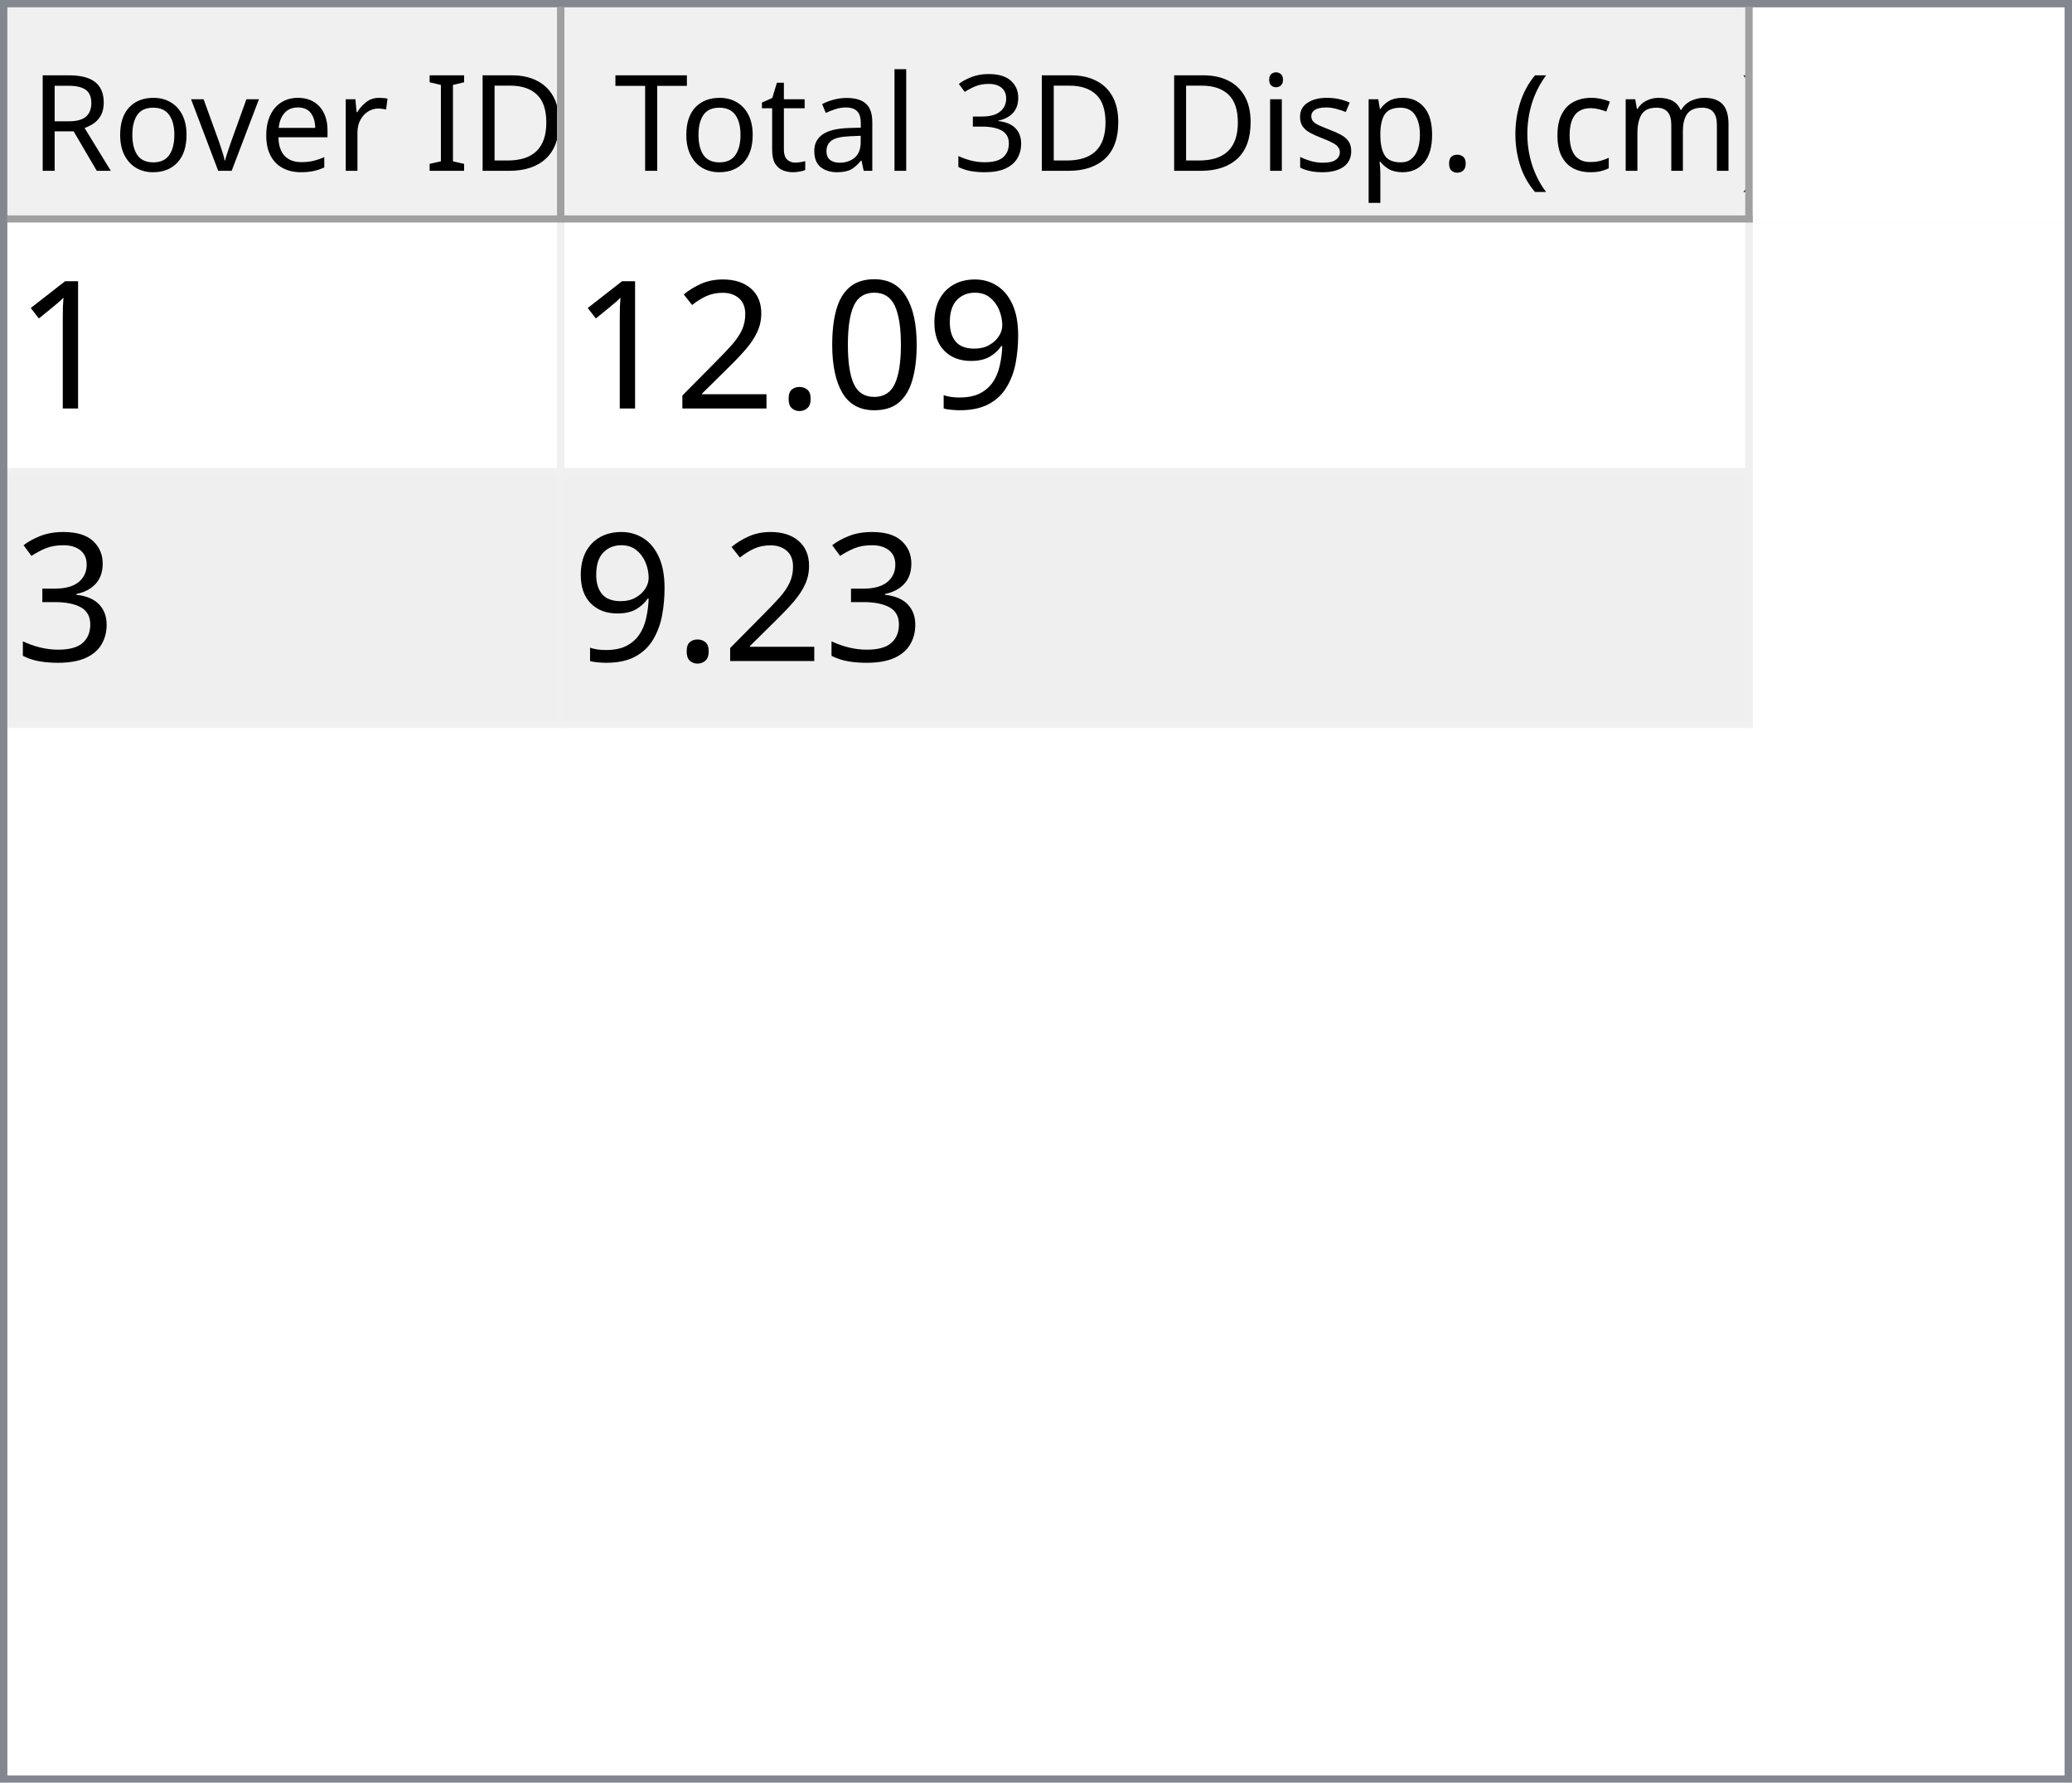
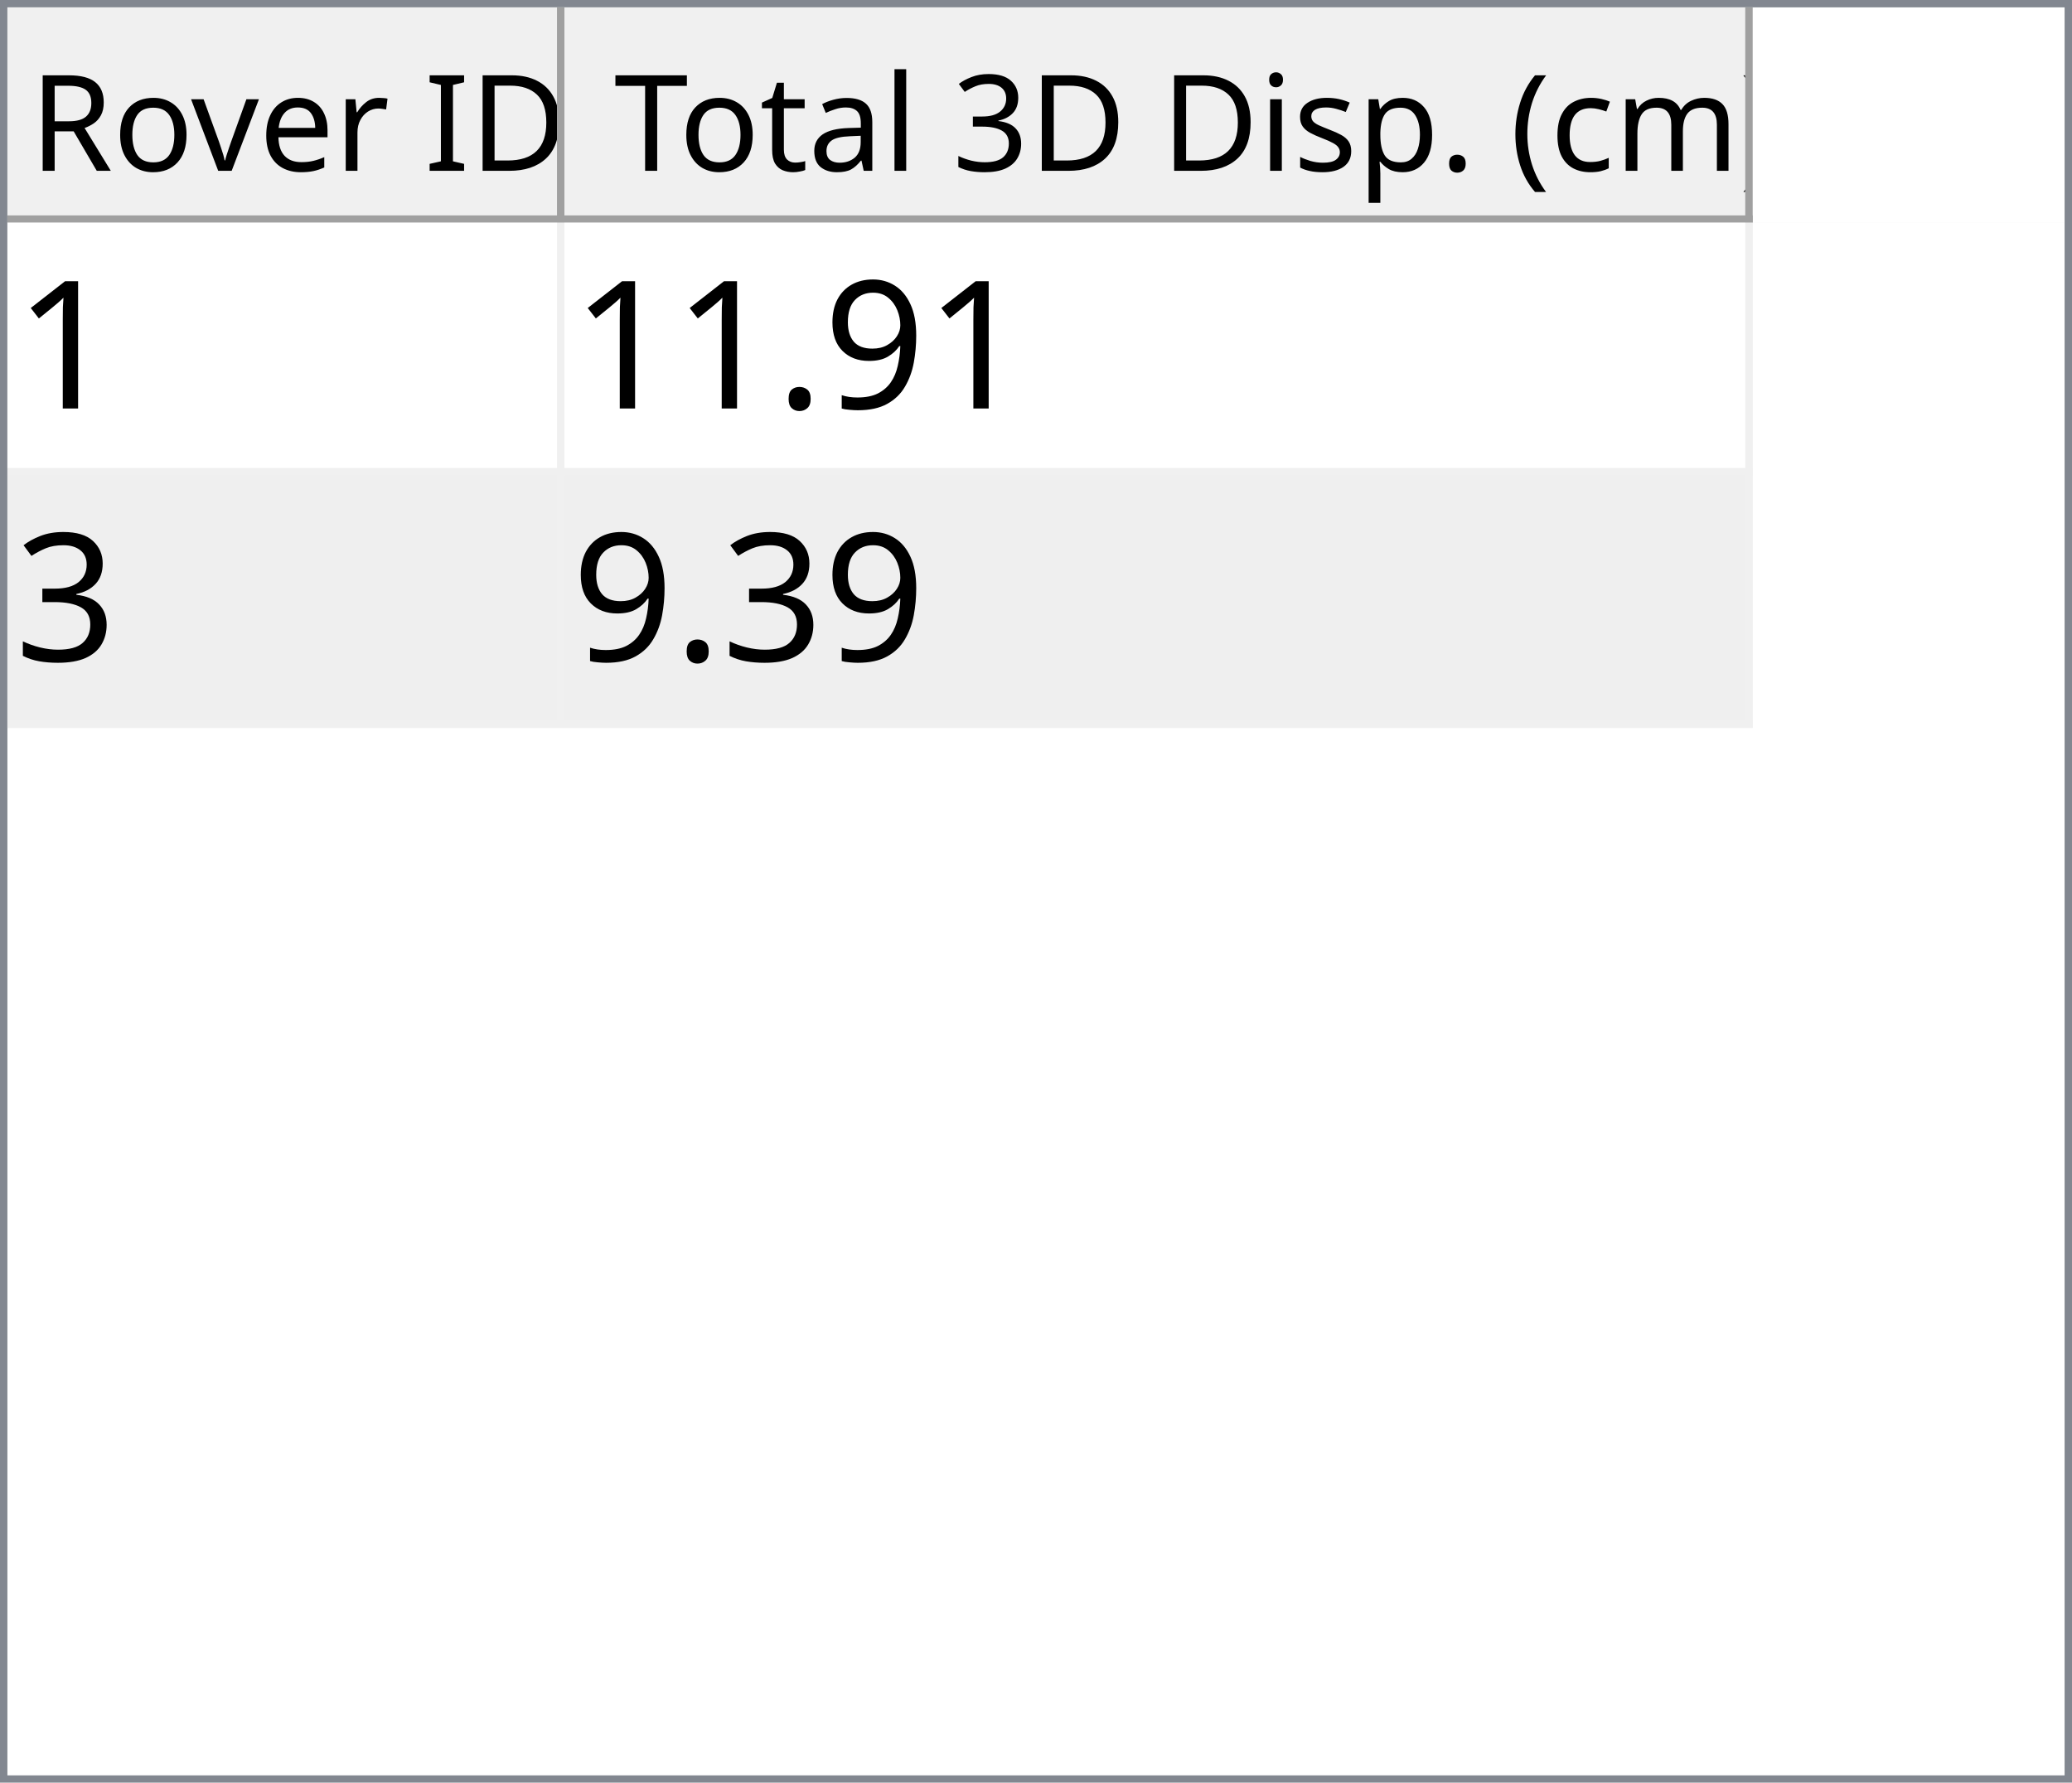
<svg xmlns="http://www.w3.org/2000/svg" style="fill-opacity:1; color-rendering:auto; color-interpolation:auto; text-rendering:auto; stroke:black; stroke-linecap:square; stroke-miterlimit:10; shape-rendering:auto; stroke-opacity:1; fill:black; stroke-dasharray:none; font-weight:normal; stroke-width:1; font-family:'Dialog'; font-style:normal; stroke-linejoin:miter; font-size:12px; stroke-dashoffset:0; image-rendering:auto;" width="279" height="240">
  <defs id="genericDefs" />
  <g>
    <defs id="defs1">
      <clipPath clipPathUnits="userSpaceOnUse" id="clipPath1">
        <path d="M0 0 L279 0 L279 240 L0 240 L0 0 Z" />
      </clipPath>
      <clipPath clipPathUnits="userSpaceOnUse" id="clipPath2">
        <path d="M0 0 L0 240 L279 240 L279 0 Z" />
      </clipPath>
      <clipPath clipPathUnits="userSpaceOnUse" id="clipPath3">
        <path d="M0 0 L0 29 L277 29 L277 0 Z" />
      </clipPath>
      <clipPath clipPathUnits="userSpaceOnUse" id="clipPath4">
        <path d="M0 0 L0 29 L75 29 L75 0 Z" />
      </clipPath>
      <clipPath clipPathUnits="userSpaceOnUse" id="clipPath5">
        <path d="M1 1 L1 28 L74 28 L74 1 Z" />
      </clipPath>
      <clipPath clipPathUnits="userSpaceOnUse" id="clipPath6">
        <path d="M0 0 L0 27 L73 27 L73 0 Z" />
      </clipPath>
      <clipPath clipPathUnits="userSpaceOnUse" id="clipPath7">
        <path d="M-0.5 -0.5 L-0.5 28.5 L74.5 28.5 L74.5 -0.5 Z" />
      </clipPath>
      <clipPath clipPathUnits="userSpaceOnUse" id="clipPath8">
        <path d="M0 0 L0 29 L160 29 L160 0 Z" />
      </clipPath>
      <clipPath clipPathUnits="userSpaceOnUse" id="clipPath9">
        <path d="M1 1 L1 28 L159 28 L159 1 Z" />
      </clipPath>
      <clipPath clipPathUnits="userSpaceOnUse" id="clipPath10">
        <path d="M0 0 L0 27 L158 27 L158 0 Z" />
      </clipPath>
      <clipPath clipPathUnits="userSpaceOnUse" id="clipPath11">
        <path d="M-0.5 -0.5 L-0.5 28.5 L159.5 28.5 L159.5 -0.5 Z" />
      </clipPath>
      <clipPath clipPathUnits="userSpaceOnUse" id="clipPath12">
        <path d="M0 0 L0 209 L277 209 L277 0 Z" />
      </clipPath>
      <clipPath clipPathUnits="userSpaceOnUse" id="clipPath13">
        <path d="M0 0 L0 68 L235 68 L235 0 Z" />
      </clipPath>
      <clipPath clipPathUnits="userSpaceOnUse" id="clipPath14">
        <path d="M-0.5 -0.5 L-0.5 67.5 L234.5 67.5 L234.5 -0.5 Z" />
      </clipPath>
      <clipPath clipPathUnits="userSpaceOnUse" id="clipPath15">
        <path d="M0 0 L0 33 L74 33 L74 0 Z" />
      </clipPath>
      <clipPath clipPathUnits="userSpaceOnUse" id="clipPath16">
        <path d="M0 0 L0 33 L159 33 L159 0 Z" />
      </clipPath>
      <font horiz-adv-x="64.551" id="font1">
        <font-face ascent="107.91" descent="25.098" units-per-em="100" style="font-style:normal; font-family:Segoe UI; font-weight:normal;" />
        <missing-glyph horiz-adv-x="64.551" d="M8.109 0 L8.109 68.266 L56.453 68.266 L56.453 0 L8.109 0 ZM15.328 7.234 L49.219 7.234 L49.219 61.031 L15.328 61.031 L15.328 7.234 Z" />
        <glyph unicode="D" horiz-adv-x="70.117" d="M9.188 0 L9.188 70.016 L28.516 70.016 Q65.531 70.016 65.531 35.891 Q65.531 19.672 55.25 9.836 Q44.969 0 27.734 0 L9.188 0 ZM17.391 62.594 L17.391 7.422 L27.828 7.422 Q41.609 7.422 49.273 14.797 Q56.938 22.172 56.938 35.688 Q56.938 62.594 28.328 62.594 L17.391 62.594 Z" />
        <glyph unicode="I" horiz-adv-x="26.611" d="M17.391 0 L9.188 0 L9.188 70.016 L17.391 70.016 L17.391 0 Z" />
        <glyph unicode=" " horiz-adv-x="27.393" d="" />
        <glyph unicode="r" horiz-adv-x="34.766" d="M34.188 41.891 Q32.078 43.5 28.125 43.5 Q23 43.5 19.555 38.672 Q16.109 33.844 16.109 25.484 L16.109 0 L8.109 0 L8.109 50 L16.109 50 L16.109 39.703 L16.312 39.703 Q18.016 44.969 21.531 47.922 Q25.047 50.875 29.391 50.875 Q32.516 50.875 34.188 50.203 L34.188 41.891 Z" />
        <glyph unicode="e" horiz-adv-x="52.295" d="M48.297 23 L12.984 23 Q13.188 14.656 17.484 10.109 Q21.781 5.562 29.297 5.562 Q37.75 5.562 44.828 11.141 L44.828 3.609 Q38.234 -1.172 27.391 -1.172 Q16.797 -1.172 10.742 5.641 Q4.688 12.453 4.688 24.812 Q4.688 36.469 11.305 43.82 Q17.922 51.172 27.734 51.172 Q37.547 51.172 42.922 44.828 Q48.297 38.484 48.297 27.203 L48.297 23 ZM40.094 29.781 Q40.047 36.719 36.75 40.578 Q33.453 44.438 27.594 44.438 Q21.922 44.438 17.969 40.383 Q14.016 36.328 13.094 29.781 L40.094 29.781 Z" />
        <glyph unicode="v" horiz-adv-x="47.9" d="M47.406 50 L27.484 0 L19.625 0 L0.688 50 L9.469 50 L22.172 13.672 Q23.578 9.672 23.922 6.688 L24.125 6.688 Q24.609 10.453 25.688 13.484 L38.969 50 L47.406 50 Z" />
        <glyph unicode="o" horiz-adv-x="58.594" d="M29 -1.172 Q17.922 -1.172 11.305 5.836 Q4.688 12.844 4.688 24.422 Q4.688 37.016 11.57 44.094 Q18.453 51.172 30.172 51.172 Q41.359 51.172 47.633 44.289 Q53.906 37.406 53.906 25.203 Q53.906 13.234 47.141 6.031 Q40.375 -1.172 29 -1.172 ZM29.594 44.438 Q21.875 44.438 17.383 39.188 Q12.891 33.938 12.891 24.703 Q12.891 15.828 17.43 10.695 Q21.969 5.562 29.594 5.562 Q37.359 5.562 41.531 10.594 Q45.703 15.625 45.703 24.906 Q45.703 34.281 41.531 39.359 Q37.359 44.438 29.594 44.438 Z" />
        <glyph unicode="R" horiz-adv-x="59.814" d="M59.375 0 L49.609 0 L37.891 19.625 Q36.281 22.359 34.766 24.289 Q33.25 26.219 31.664 27.438 Q30.078 28.656 28.25 29.219 Q26.422 29.781 24.125 29.781 L17.391 29.781 L17.391 0 L9.188 0 L9.188 70.016 L30.078 70.016 Q34.672 70.016 38.555 68.867 Q42.438 67.719 45.289 65.375 Q48.141 63.031 49.758 59.547 Q51.375 56.062 51.375 51.375 Q51.375 47.703 50.273 44.656 Q49.172 41.609 47.148 39.211 Q45.125 36.812 42.266 35.133 Q39.406 33.453 35.844 32.516 L35.844 32.328 Q37.594 31.547 38.891 30.547 Q40.188 29.547 41.359 28.18 Q42.531 26.812 43.68 25.078 Q44.828 23.344 46.234 21.047 L59.375 0 ZM17.391 62.594 L17.391 37.203 L28.516 37.203 Q31.594 37.203 34.203 38.133 Q36.812 39.062 38.719 40.797 Q40.625 42.531 41.703 45.047 Q42.781 47.562 42.781 50.688 Q42.781 56.297 39.141 59.445 Q35.5 62.594 28.609 62.594 L17.391 62.594 Z" />
        <glyph unicode=")" horiz-adv-x="30.176" d="M8.297 -15.922 L1.172 -15.922 Q16.406 2.344 16.406 26.812 Q16.406 51.469 1.078 70.016 L8.297 70.016 Q23.531 52.156 23.531 26.703 Q23.531 1.375 8.297 -15.922 Z" />
        <glyph unicode="m" horiz-adv-x="86.133" d="M79.109 0 L71.094 0 L71.094 28.719 Q71.094 37.016 68.531 40.727 Q65.969 44.438 59.906 44.438 Q54.781 44.438 51.195 39.75 Q47.609 35.062 47.609 28.516 L47.609 0 L39.594 0 L39.594 29.688 Q39.594 44.438 28.219 44.438 Q22.953 44.438 19.531 40.016 Q16.109 35.594 16.109 28.516 L16.109 0 L8.109 0 L8.109 50 L16.109 50 L16.109 42.094 L16.312 42.094 Q21.625 51.172 31.844 51.172 Q36.969 51.172 40.773 48.312 Q44.578 45.453 46 40.828 Q51.562 51.172 62.594 51.172 Q79.109 51.172 79.109 30.812 L79.109 0 Z" />
        <glyph unicode="c" horiz-adv-x="46.191" d="M42.188 2.297 Q36.422 -1.172 28.516 -1.172 Q17.828 -1.172 11.258 5.789 Q4.688 12.75 4.688 23.828 Q4.688 36.188 11.766 43.68 Q18.844 51.172 30.672 51.172 Q37.25 51.172 42.281 48.734 L42.281 40.531 Q36.719 44.438 30.375 44.438 Q22.703 44.438 17.797 38.945 Q12.891 33.453 12.891 24.516 Q12.891 15.719 17.508 10.641 Q22.125 5.562 29.891 5.562 Q36.422 5.562 42.188 9.906 L42.188 2.297 Z" />
        <glyph unicode="(" horiz-adv-x="30.176" d="M29.109 -15.922 L21.969 -15.922 Q6.844 1.375 6.844 26.703 Q6.844 52.156 21.969 70.016 L29.203 70.016 Q13.875 51.469 13.875 26.812 Q13.875 2.344 29.109 -15.922 Z" />
        <glyph unicode="." horiz-adv-x="21.68" d="M10.891 -1.078 Q8.641 -1.078 7.055 0.539 Q5.469 2.156 5.469 4.391 Q5.469 6.641 7.055 8.273 Q8.641 9.906 10.891 9.906 Q13.188 9.906 14.797 8.273 Q16.406 6.641 16.406 4.391 Q16.406 2.156 14.797 0.539 Q13.188 -1.078 10.891 -1.078 Z" />
        <glyph unicode="p" horiz-adv-x="58.789" d="M16.312 7.234 L16.109 7.234 L16.109 -23 L8.109 -23 L8.109 50 L16.109 50 L16.109 41.219 L16.312 41.219 Q22.219 51.172 33.594 51.172 Q43.266 51.172 48.688 44.461 Q54.109 37.75 54.109 26.469 Q54.109 13.922 48 6.375 Q41.891 -1.172 31.297 -1.172 Q21.578 -1.172 16.312 7.234 ZM16.109 27.391 L16.109 20.406 Q16.109 14.203 20.141 9.883 Q24.172 5.562 30.375 5.562 Q37.641 5.562 41.773 11.133 Q45.906 16.703 45.906 26.609 Q45.906 34.969 42.047 39.703 Q38.188 44.438 31.594 44.438 Q24.609 44.438 20.359 39.578 Q16.109 34.719 16.109 27.391 Z" />
        <glyph unicode="s" horiz-adv-x="42.432" d="M5.078 1.812 L5.078 10.406 Q11.625 5.562 19.484 5.562 Q30.031 5.562 30.031 12.594 Q30.031 14.594 29.125 15.992 Q28.219 17.391 26.68 18.461 Q25.141 19.531 23.07 20.383 Q21 21.234 18.609 22.172 Q15.281 23.484 12.766 24.828 Q10.25 26.172 8.57 27.859 Q6.891 29.547 6.031 31.695 Q5.172 33.844 5.172 36.719 Q5.172 40.234 6.789 42.945 Q8.406 45.656 11.086 47.484 Q13.766 49.312 17.211 50.242 Q20.656 51.172 24.312 51.172 Q30.812 51.172 35.938 48.922 L35.938 40.828 Q30.422 44.438 23.25 44.438 Q21 44.438 19.195 43.922 Q17.391 43.406 16.094 42.477 Q14.797 41.547 14.086 40.258 Q13.375 38.969 13.375 37.406 Q13.375 35.453 14.086 34.133 Q14.797 32.812 16.164 31.789 Q17.531 30.766 19.484 29.938 Q21.438 29.109 23.922 28.125 Q27.25 26.859 29.883 25.516 Q32.516 24.172 34.375 22.484 Q36.234 20.797 37.234 18.602 Q38.234 16.406 38.234 13.375 Q38.234 9.672 36.602 6.938 Q34.969 4.203 32.234 2.398 Q29.5 0.594 25.93 -0.289 Q22.359 -1.172 18.453 -1.172 Q10.75 -1.172 5.078 1.812 Z" />
        <glyph unicode="i" horiz-adv-x="24.219" d="M12.203 62.703 Q10.062 62.703 8.547 64.164 Q7.031 65.625 7.031 67.875 Q7.031 70.125 8.547 71.609 Q10.062 73.094 12.203 73.094 Q14.406 73.094 15.945 71.609 Q17.484 70.125 17.484 67.875 Q17.484 65.719 15.945 64.211 Q14.406 62.703 12.203 62.703 ZM16.109 0 L8.109 0 L8.109 50 L16.109 50 L16.109 0 Z" />
        <glyph unicode="3" horiz-adv-x="53.906" d="M46.531 19.828 Q46.531 15.094 44.75 11.211 Q42.969 7.328 39.719 4.57 Q36.469 1.812 31.93 0.297 Q27.391 -1.219 21.922 -1.219 Q11.922 -1.219 6 2.594 L6 11.188 Q13.094 5.609 22.219 5.609 Q25.875 5.609 28.828 6.539 Q31.781 7.469 33.906 9.227 Q36.031 10.984 37.18 13.477 Q38.328 15.969 38.328 19.094 Q38.328 32.812 18.797 32.812 L12.984 32.812 L12.984 39.594 L18.5 39.594 Q35.797 39.594 35.797 52.484 Q35.797 64.406 22.609 64.406 Q15.188 64.406 8.688 59.422 L8.688 67.188 Q15.375 71.188 24.609 71.188 Q29 71.188 32.57 69.969 Q36.141 68.75 38.68 66.555 Q41.219 64.359 42.609 61.281 Q44 58.203 44 54.5 Q44 40.672 30.031 36.719 L30.031 36.531 Q33.594 36.141 36.625 34.797 Q39.656 33.453 41.852 31.305 Q44.047 29.156 45.289 26.25 Q46.531 23.344 46.531 19.828 Z" />
        <glyph unicode="l" horiz-adv-x="24.219" d="M16.109 0 L8.109 0 L8.109 74.031 L16.109 74.031 L16.109 0 Z" />
        <glyph unicode="a" horiz-adv-x="50.879" d="M43.891 0 L35.891 0 L35.891 7.812 L35.688 7.812 Q30.469 -1.172 20.312 -1.172 Q12.844 -1.172 8.617 2.781 Q4.391 6.734 4.391 13.281 Q4.391 27.297 20.906 29.594 L35.891 31.688 Q35.891 44.438 25.594 44.438 Q16.547 44.438 9.281 38.281 L9.281 46.484 Q16.656 51.172 26.266 51.172 Q43.891 51.172 43.891 32.516 L43.891 0 ZM35.891 25.297 L23.828 23.641 Q18.266 22.859 15.43 20.875 Q12.594 18.891 12.594 13.875 Q12.594 10.203 15.211 7.883 Q17.828 5.562 22.172 5.562 Q28.125 5.562 32.008 9.742 Q35.891 13.922 35.891 20.312 L35.891 25.297 Z" />
        <glyph unicode="t" horiz-adv-x="33.887" d="M31.297 0.484 Q28.469 -1.078 23.828 -1.078 Q10.688 -1.078 10.688 13.578 L10.688 43.172 L2.094 43.172 L2.094 50 L10.688 50 L10.688 62.203 L18.703 64.797 L18.703 50 L31.297 50 L31.297 43.172 L18.703 43.172 L18.703 14.984 Q18.703 9.969 20.414 7.82 Q22.125 5.672 26.078 5.672 Q29.109 5.672 31.297 7.328 L31.297 0.484 Z" />
        <glyph unicode="T" horiz-adv-x="52.393" d="M50.594 62.594 L30.375 62.594 L30.375 0 L22.172 0 L22.172 62.594 L2 62.594 L2 70.016 L50.594 70.016 L50.594 62.594 Z" />
      </font>
      <font horiz-adv-x="75.0" id="font2">
        <font-face ascent="100.537" descent="21.973" units-per-em="100" style="font-style:normal; font-family:sans-serif; font-weight:normal;" />
        <missing-glyph horiz-adv-x="75.0" d="M12.5 0 L12.5 62.5 L62.5 62.5 L62.5 0 L12.5 0 ZM14.062 1.562 L60.938 1.562 L60.938 60.938 L14.062 60.938 L14.062 1.562 Z" />
        <glyph unicode="1" horiz-adv-x="55.615" d="M37.25 0 L28.469 0 L28.469 56 Q25.297 52.984 20.141 49.953 Q14.984 46.922 10.891 45.406 L10.891 53.906 Q18.266 57.375 23.781 62.305 Q29.297 67.234 31.594 71.875 L37.25 71.875 L37.25 0 Z" />
        <glyph unicode="9" horiz-adv-x="55.615" d="M5.469 16.547 L13.922 17.328 Q14.984 11.375 18.016 8.688 Q21.047 6 25.781 6 Q29.828 6 32.883 7.859 Q35.938 9.719 37.891 12.82 Q39.844 15.922 41.164 21.195 Q42.484 26.469 42.484 31.938 Q42.484 32.516 42.438 33.688 Q39.797 29.5 35.234 26.883 Q30.672 24.266 25.344 24.266 Q16.453 24.266 10.305 30.711 Q4.156 37.156 4.156 47.703 Q4.156 58.594 10.578 65.234 Q17 71.875 26.656 71.875 Q33.641 71.875 39.43 68.117 Q45.219 64.359 48.219 57.398 Q51.219 50.438 51.219 37.25 Q51.219 23.531 48.242 15.406 Q45.266 7.281 39.383 3.031 Q33.5 -1.219 25.594 -1.219 Q17.188 -1.219 11.867 3.445 Q6.547 8.109 5.469 16.547 ZM41.453 48.141 Q41.453 55.719 37.43 60.156 Q33.406 64.594 27.734 64.594 Q21.875 64.594 17.531 59.812 Q13.188 55.031 13.188 47.406 Q13.188 40.578 17.312 36.305 Q21.438 32.031 27.484 32.031 Q33.594 32.031 37.523 36.305 Q41.453 40.578 41.453 48.141 Z" />
-         <glyph unicode="0" horiz-adv-x="55.615" d="M4.156 35.297 Q4.156 48 6.766 55.742 Q9.375 63.484 14.523 67.68 Q19.672 71.875 27.484 71.875 Q33.25 71.875 37.594 69.555 Q41.938 67.234 44.773 62.867 Q47.609 58.5 49.219 52.227 Q50.828 45.953 50.828 35.297 Q50.828 22.703 48.242 14.969 Q45.656 7.234 40.508 3.008 Q35.359 -1.219 27.484 -1.219 Q17.141 -1.219 11.234 6.203 Q4.156 15.141 4.156 35.297 ZM13.188 35.297 Q13.188 17.672 17.312 11.836 Q21.438 6 27.484 6 Q33.547 6 37.672 11.859 Q41.797 17.719 41.797 35.297 Q41.797 52.984 37.672 58.789 Q33.547 64.594 27.391 64.594 Q21.344 64.594 17.719 59.469 Q13.188 52.938 13.188 35.297 Z" />
        <glyph unicode="." horiz-adv-x="27.783" d="M9.078 0 L9.078 10.016 L19.094 10.016 L19.094 0 L9.078 0 Z" />
-         <glyph unicode="2" horiz-adv-x="55.615" d="M50.344 8.453 L50.344 0 L3.031 0 Q2.938 3.172 4.047 6.109 Q5.859 10.938 9.836 15.625 Q13.812 20.312 21.344 26.469 Q33.016 36.031 37.117 41.625 Q41.219 47.219 41.219 52.203 Q41.219 57.422 37.477 61.008 Q33.734 64.594 27.734 64.594 Q21.391 64.594 17.578 60.789 Q13.766 56.984 13.719 50.25 L4.688 51.172 Q5.609 61.281 11.664 66.578 Q17.719 71.875 27.938 71.875 Q38.234 71.875 44.242 66.164 Q50.25 60.453 50.25 52 Q50.25 47.703 48.492 43.555 Q46.734 39.406 42.656 34.812 Q38.578 30.219 29.109 22.219 Q21.188 15.578 18.945 13.211 Q16.703 10.844 15.234 8.453 L50.344 8.453 Z" />
        <glyph unicode="3" horiz-adv-x="55.615" d="M4.203 18.891 L12.984 20.062 Q14.5 12.594 18.141 9.297 Q21.781 6 27 6 Q33.203 6 37.477 10.297 Q41.75 14.594 41.75 20.953 Q41.75 27 37.797 30.93 Q33.844 34.859 27.734 34.859 Q25.25 34.859 21.531 33.891 L22.516 41.609 Q23.391 41.5 23.922 41.5 Q29.547 41.5 34.039 44.43 Q38.531 47.359 38.531 53.469 Q38.531 58.297 35.258 61.477 Q31.984 64.656 26.812 64.656 Q21.688 64.656 18.266 61.43 Q14.844 58.203 13.875 51.766 L5.078 53.328 Q6.688 62.156 12.398 67.016 Q18.109 71.875 26.609 71.875 Q32.469 71.875 37.398 69.359 Q42.328 66.844 44.945 62.5 Q47.562 58.156 47.562 53.266 Q47.562 48.641 45.07 44.828 Q42.578 41.016 37.703 38.766 Q44.047 37.312 47.562 32.695 Q51.078 28.078 51.078 21.141 Q51.078 11.766 44.242 5.25 Q37.406 -1.266 26.953 -1.266 Q17.531 -1.266 11.305 4.352 Q5.078 9.969 4.203 18.891 Z" />
      </font>
    </defs>
    <g style="fill:white; stroke:white;">
      <rect x="0" y="0" width="279" style="clip-path:url(#clipPath1); stroke:none;" height="240" />
    </g>
    <g style="fill:white; text-rendering:optimizeSpeed; color-rendering:optimizeSpeed; image-rendering:optimizeSpeed; shape-rendering:crispEdges; stroke:white; color-interpolation:sRGB;">
      <rect x="0" width="279" height="240" y="0" style="stroke:none;" />
      <path style="stroke:none;" d="M0 240 L279 240 L279 0 L0 0 Z" />
    </g>
    <g style="fill:rgb(240,240,240); font-size:18px; font-family:'Segoe UI'; stroke:rgb(240,240,240);">
      <rect x="0" y="0" width="279" style="clip-path:url(#clipPath2); stroke:none;" height="240" />
    </g>
    <g style="fill:rgb(130,135,144); font-size:18px; font-family:'Segoe UI'; stroke:rgb(130,135,144);">
      <path d="M0 0 L279 0 L279 240 L0 240 L0 0 ZM1 1 L278 1 L278 239 L1 239 L1 1 Z" style="fill-rule:evenodd; clip-path:url(#clipPath2); stroke:none;" />
    </g>
    <g style="fill:white; font-size:18px; font-family:'Segoe UI'; stroke:white;" transform="translate(1,1)">
      <rect x="0" y="0" width="277" style="clip-path:url(#clipPath3); stroke:none;" height="29" />
    </g>
    <g style="fill:rgb(240,240,240); font-size:18px; font-family:'Segoe UI'; stroke:rgb(240,240,240);" transform="translate(1,1)">
      <rect x="0" y="0" width="75" style="clip-path:url(#clipPath4); stroke:none;" height="29" />
    </g>
    <g style="font-family:'Segoe UI'; font-size:18px;" transform="translate(2,2)">
      <text x="2" xml:space="preserve" y="21" style="clip-path:url(#clipPath6); stroke:none;">Rover ID</text>
    </g>
    <g transform="translate(1.5,1.5)" style="fill:rgb(160,160,160); font-size:18px; font-family:'Segoe UI'; stroke:rgb(160,160,160); stroke-linejoin:bevel;">
      <line x1="74" x2="74" y1="0" style="fill:none; clip-path:url(#clipPath7);" y2="28" />
    </g>
    <g transform="matrix(1,0,0,1,1,1) translate(0.5,0.5)" style="fill:rgb(160,160,160); font-size:18px; font-family:'Segoe UI'; stroke:rgb(160,160,160); stroke-linejoin:bevel;">
      <line x1="0" x2="74" y1="28" style="fill:none; clip-path:url(#clipPath7);" y2="28" />
    </g>
    <g style="fill:rgb(240,240,240); font-size:18px; font-family:'Segoe UI'; stroke:rgb(240,240,240);" transform="translate(76,1)">
      <rect x="0" y="0" width="160" style="clip-path:url(#clipPath8); stroke:none;" height="29" />
    </g>
    <g style="font-family:'Segoe UI'; font-size:18px;" transform="translate(77,2)">
      <text x="1" xml:space="preserve" y="21" style="clip-path:url(#clipPath10); stroke:none;"> Total 3D Disp. (cm)</text>
    </g>
    <g transform="translate(76.5,1.5)" style="fill:rgb(160,160,160); font-size:18px; font-family:'Segoe UI'; stroke:rgb(160,160,160); stroke-linejoin:bevel;">
      <line x1="159" x2="159" y1="0" style="fill:none; clip-path:url(#clipPath11);" y2="28" />
    </g>
    <g transform="matrix(1,0,0,1,76,1) translate(0.5,0.5)" style="fill:rgb(160,160,160); font-size:18px; font-family:'Segoe UI'; stroke:rgb(160,160,160); stroke-linejoin:bevel;">
      <line x1="0" x2="159" y1="28" style="fill:none; clip-path:url(#clipPath11);" y2="28" />
    </g>
    <g style="fill:white; font-size:18px; font-family:'Segoe UI'; stroke:white;" transform="translate(1,30)">
      <rect x="0" y="0" width="277" style="clip-path:url(#clipPath12); stroke:none;" height="209" />
    </g>
    <g style="fill:rgb(240,240,240); font-size:24px; font-family:sans-serif; stroke:rgb(240,240,240);" transform="translate(1,30)">
      <rect x="0" y="0" width="235" style="clip-path:url(#clipPath13); stroke:none;" height="68" />
      <line transform="translate(0.5,0.5)" x1="0" x2="234" y1="33" style="clip-path:url(#clipPath14); fill:none; stroke-linejoin:bevel;" y2="33" />
    </g>
    <g transform="matrix(1,0,0,1,1,30) translate(0.5,0.5)" style="fill:rgb(240,240,240); font-size:24px; font-family:sans-serif; stroke:rgb(240,240,240); stroke-linejoin:bevel;">
      <line x1="0" x2="234" y1="67" style="fill:none; clip-path:url(#clipPath14);" y2="67" />
    </g>
    <g transform="matrix(1,0,0,1,1,30) translate(0.5,0.5)" style="fill:rgb(240,240,240); font-size:24px; font-family:sans-serif; stroke:rgb(240,240,240); stroke-linejoin:bevel;">
      <line x1="74" x2="74" y1="0" style="fill:none; clip-path:url(#clipPath14);" y2="67" />
    </g>
    <g transform="matrix(1,0,0,1,1,30) translate(0.5,0.5)" style="fill:rgb(240,240,240); font-size:24px; font-family:sans-serif; stroke:rgb(240,240,240); stroke-linejoin:bevel;">
      <line x1="234" x2="234" y1="0" style="fill:none; clip-path:url(#clipPath14);" y2="67" />
    </g>
    <g style="fill:white; font-size:24px; font-family:sans-serif; stroke:white;" transform="matrix(1,0,0,1,1,30)">
      <rect x="0" y="0" width="74" style="clip-path:url(#clipPath15); stroke:none;" height="33" />
      <text x="1" y="25" style="fill:black; clip-path:url(#clipPath15); stroke:none;" xml:space="preserve">1</text>
    </g>
    <g style="fill:white; font-size:24px; font-family:sans-serif; stroke:white;" transform="matrix(1,0,0,1,1,30) translate(75,0)">
      <rect x="0" y="0" width="159" style="clip-path:url(#clipPath16); stroke:none;" height="33" />
-       <text x="1" y="25" style="fill:black; clip-path:url(#clipPath16); stroke:none;" xml:space="preserve">12.09</text>
+       <text x="1" y="25" style="fill:black; clip-path:url(#clipPath16); stroke:none;" xml:space="preserve">11.91</text>
    </g>
    <g style="fill:rgb(239,239,239); font-size:24px; font-family:sans-serif; stroke:rgb(239,239,239);" transform="matrix(1,0,0,1,1,30) translate(0,34)">
      <rect x="0" y="0" width="74" style="clip-path:url(#clipPath15); stroke:none;" height="33" />
      <text x="1" y="25" style="fill:black; clip-path:url(#clipPath15); stroke:none;" xml:space="preserve">3</text>
    </g>
    <g style="fill:rgb(239,239,239); font-size:24px; font-family:sans-serif; stroke:rgb(239,239,239);" transform="matrix(1,0,0,1,1,30) translate(75,34)">
      <rect x="0" y="0" width="159" style="clip-path:url(#clipPath16); stroke:none;" height="33" />
-       <text x="1" y="25" style="fill:black; clip-path:url(#clipPath16); stroke:none;" xml:space="preserve">9.23</text>
+       <text x="1" y="25" style="fill:black; clip-path:url(#clipPath16); stroke:none;" xml:space="preserve">9.39</text>
    </g>
  </g>
</svg>
